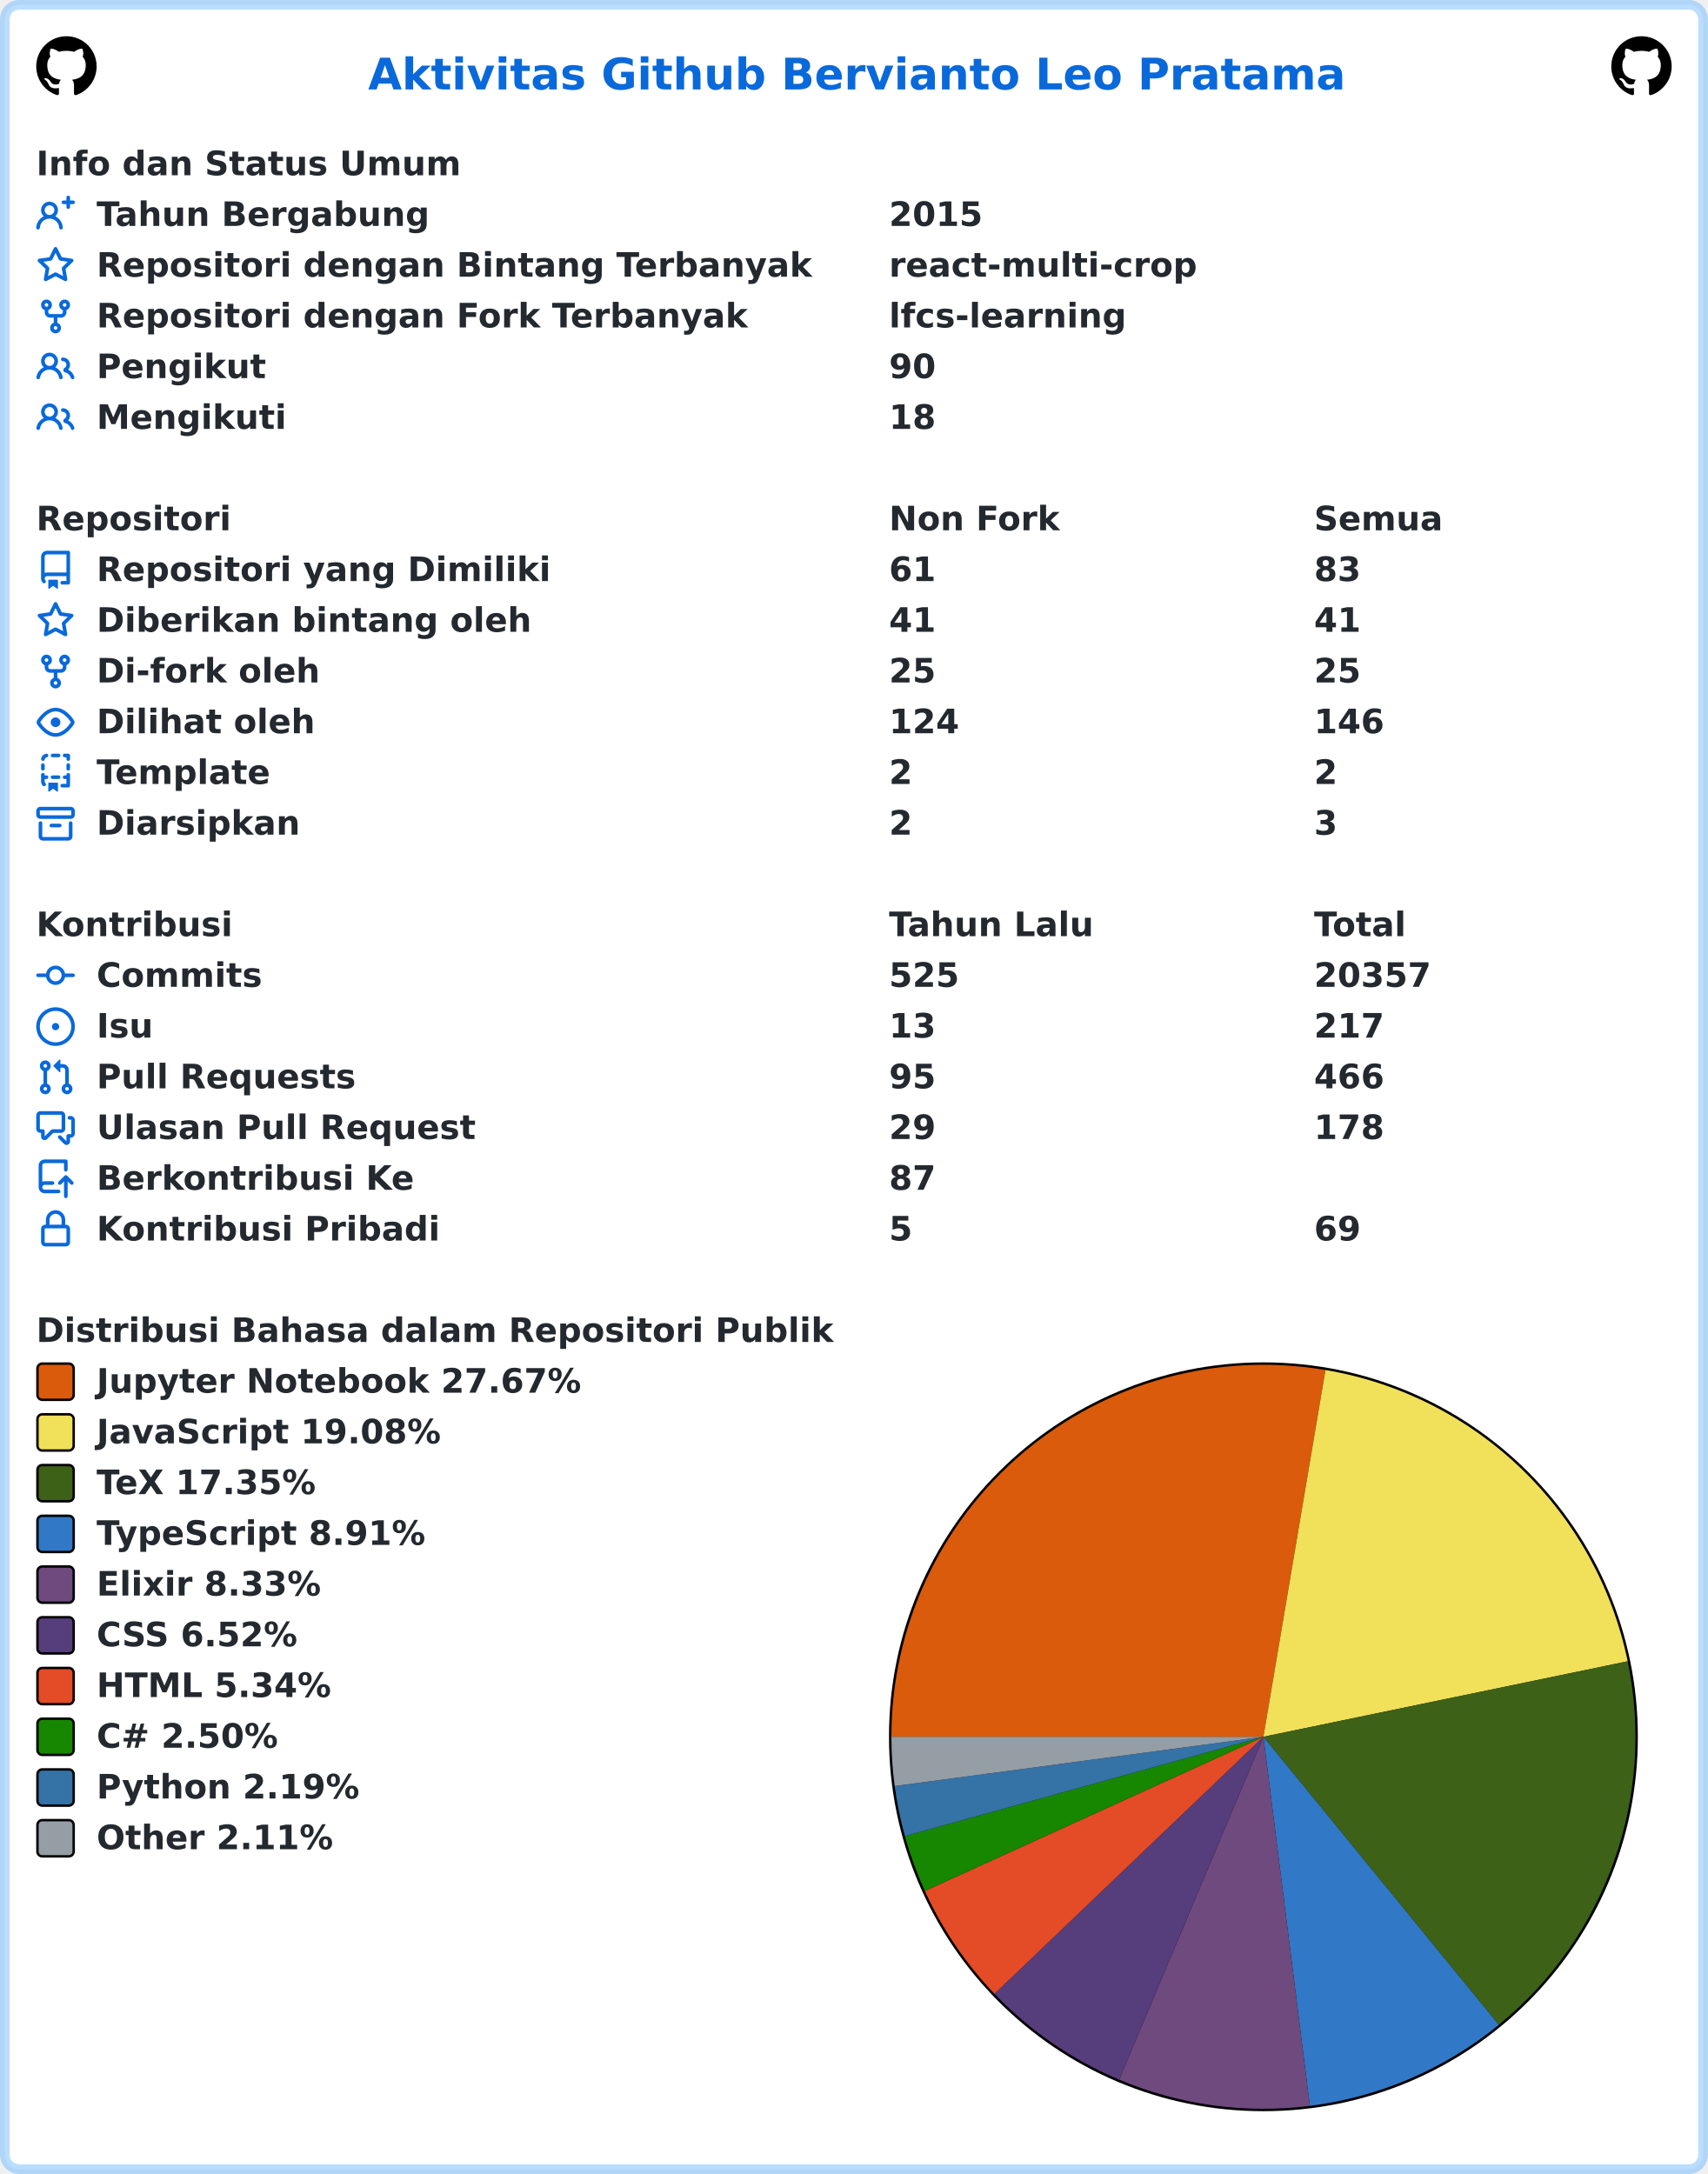
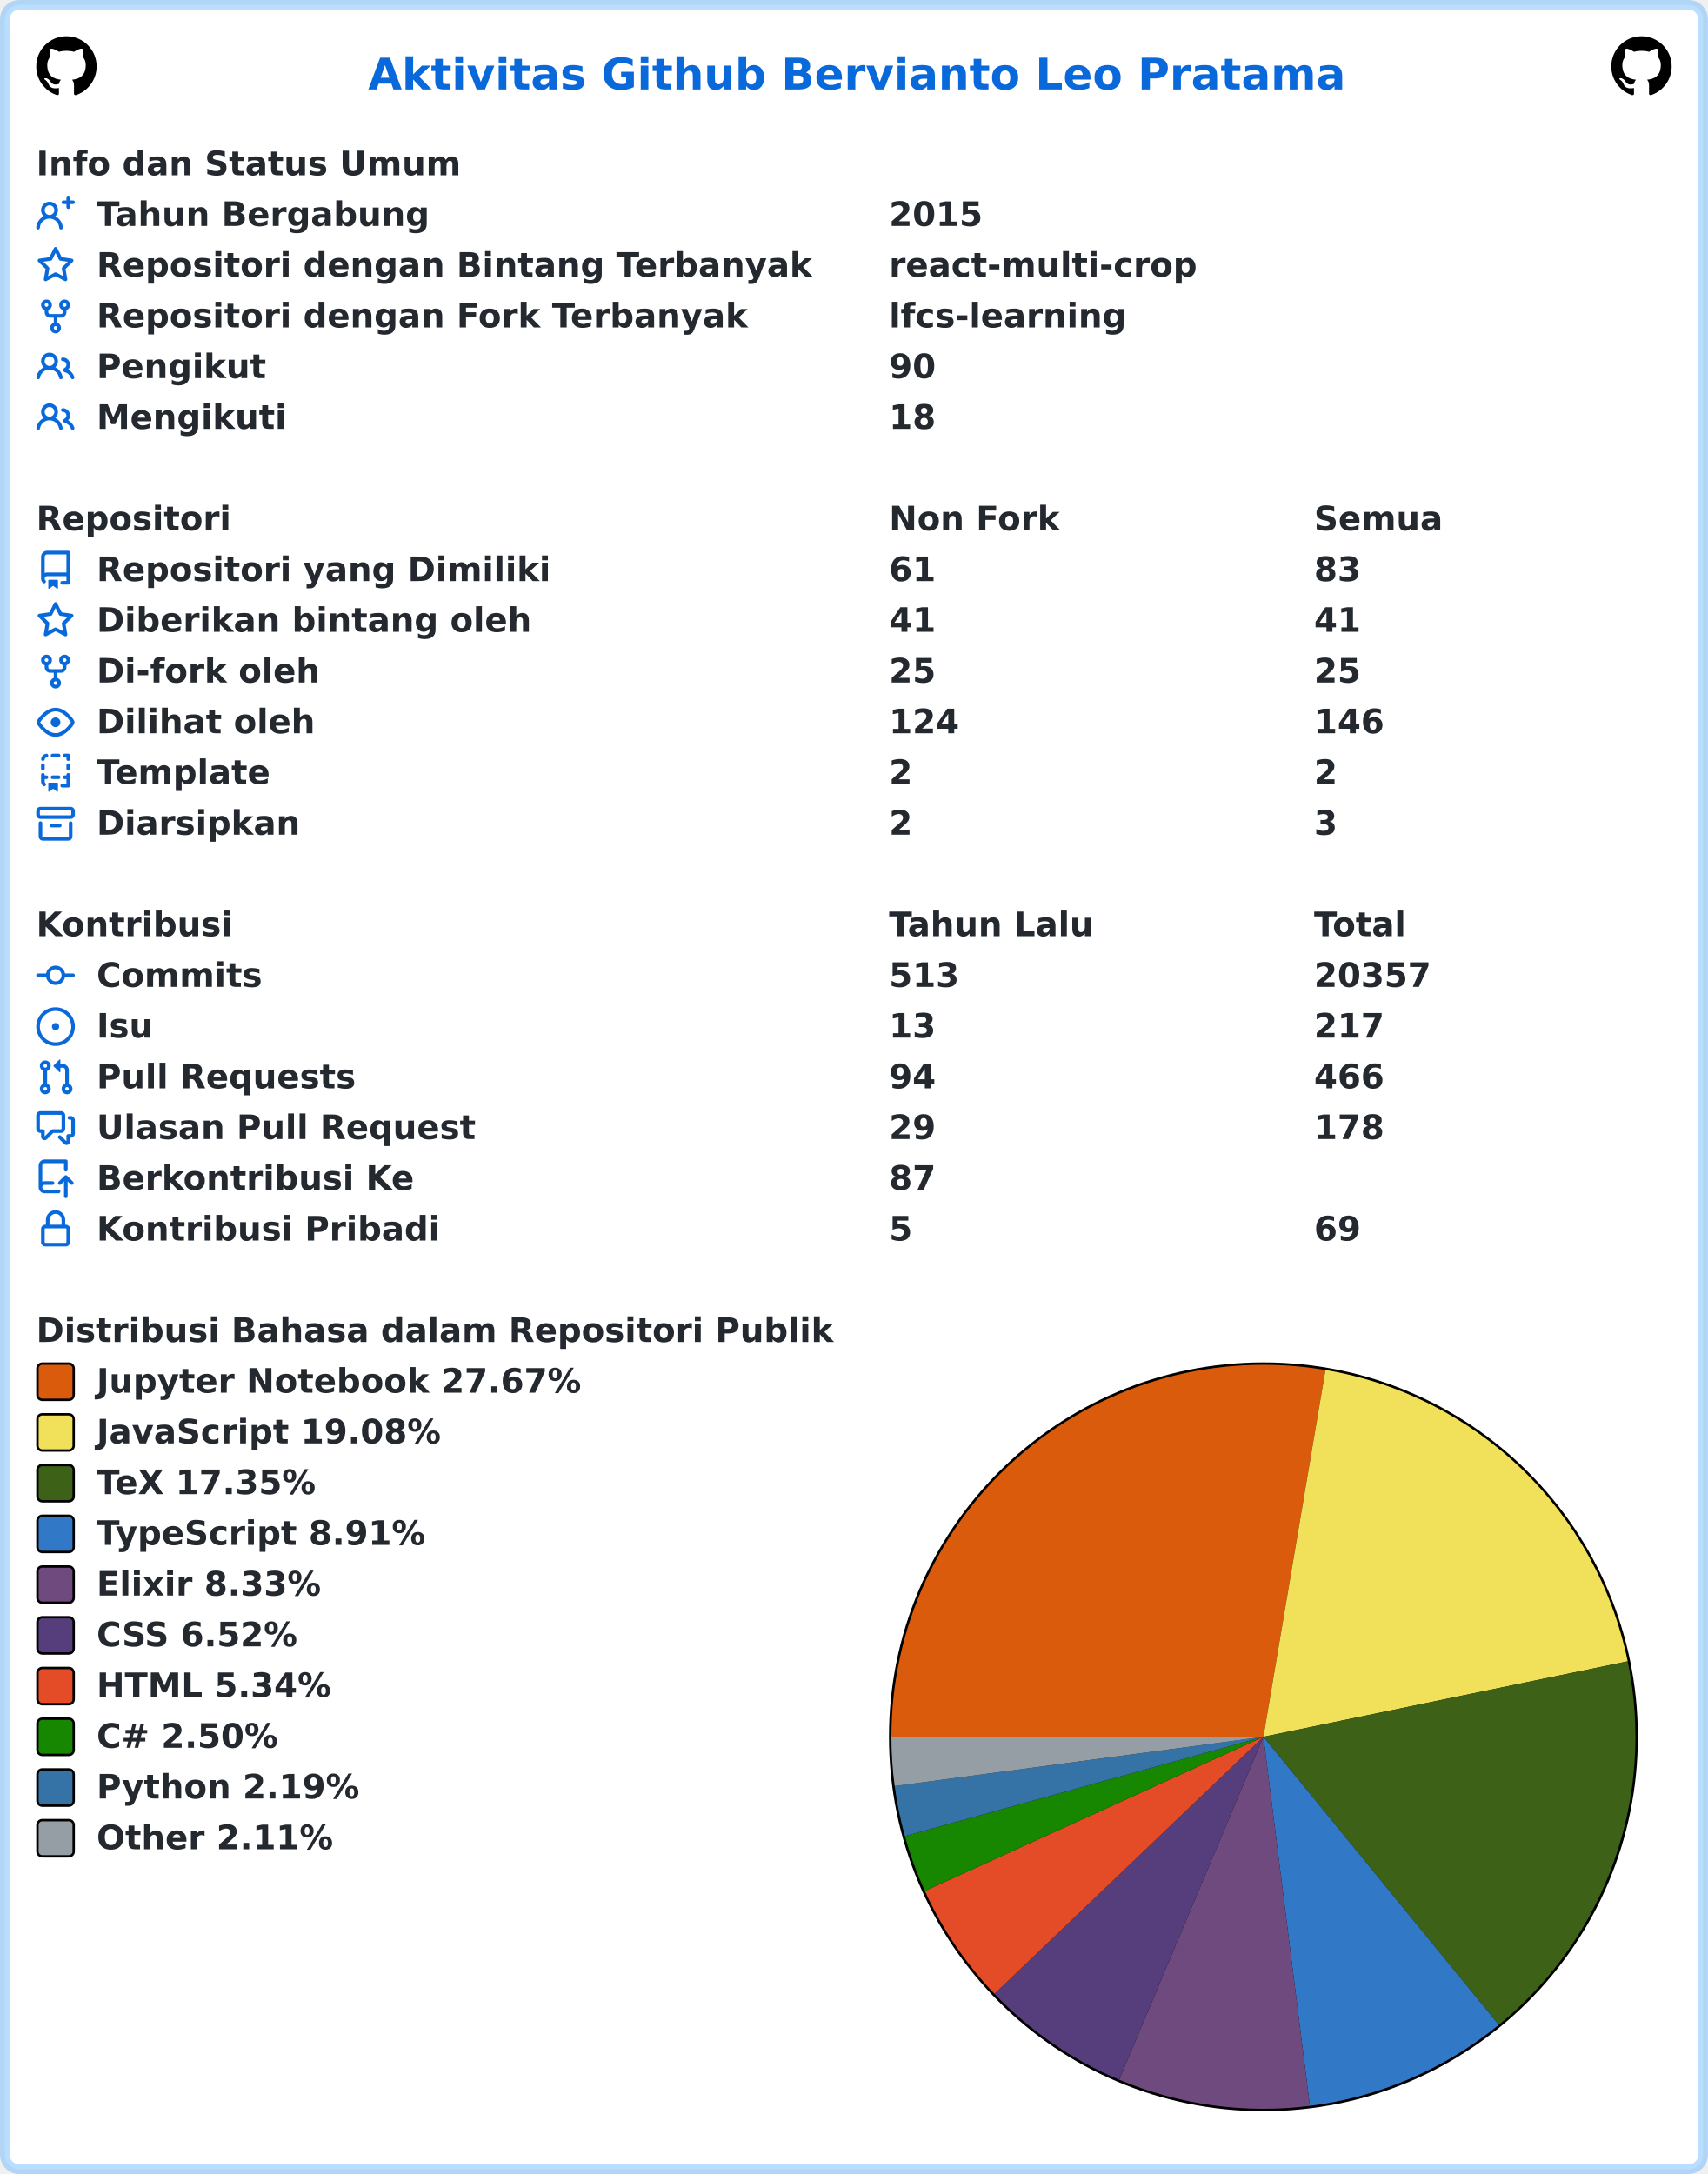
<svg xmlns="http://www.w3.org/2000/svg" width="707" height="900" viewBox="0 0 707 900" lang="id" xml:lang="id">
  <rect x="2" y="2" stroke-width="4" rx="6" width="703" height="896" stroke="rgba(84,174,255,0.4)" fill="#ffffff" />
  <g font-weight="600" font-size="110pt" font-family="Verdana,Geneva,DejaVu Sans,sans-serif" text-rendering="geometricPrecision">
    <text x="1239" y="301" lengthAdjust="spacingAndGlyphs" textLength="3261" transform="scale(0.123)" fill="#0969da">Aktivitas Github Bervianto Leo Pratama</text>
    <svg x="15" y="15" width="25" height="25" viewBox="0 0 16 16">
      <path fill="#000000" fill-rule="evenodd" d="M8 0C3.58 0 0 3.58 0 8c0 3.54 2.29 6.53 5.47 7.59.4.07.55-.17.55-.38 0-.19-.01-.82-.01-1.49-2.01.37-2.53-.49-2.69-.94-.09-.23-.48-.94-.82-1.13-.28-.15-.68-.52-.01-.53.63-.01 1.08.58 1.23.82.72 1.21 1.87.87 2.33.66.07-.52.28-.87.51-1.07-1.78-.2-3.64-.89-3.64-3.95 0-.87.31-1.59.82-2.15-.08-.2-.36-1.02.08-2.12 0 0 .67-.21 2.2.82.64-.18 1.32-.27 2-.27.68 0 1.36.09 2 .27 1.53-1.04 2.2-.82 2.2-.82.44 1.1.16 1.92.08 2.12.51.56.82 1.27.82 2.15 0 3.07-1.87 3.75-3.65 3.95.29.25.54.73.54 1.48 0 1.07-.01 1.93-.01 2.2 0 .21.15.46.55.38A8.013 8.013 0 0016 8c0-4.42-3.58-8-8-8z" />
    </svg>
    <svg x="667" y="15" width="25" height="25" viewBox="0 0 16 16">
      <path fill="#000000" fill-rule="evenodd" d="M8 0C3.58 0 0 3.58 0 8c0 3.54 2.29 6.53 5.47 7.59.4.07.55-.17.55-.38 0-.19-.01-.82-.01-1.49-2.01.37-2.53-.49-2.69-.94-.09-.23-.48-.94-.82-1.13-.28-.15-.68-.52-.01-.53.63-.01 1.08.58 1.23.82.72 1.21 1.87.87 2.33.66.07-.52.28-.87.51-1.07-1.78-.2-3.64-.89-3.64-3.95 0-.87.31-1.59.82-2.15-.08-.2-.36-1.02.08-2.12 0 0 .67-.21 2.2.82.64-.18 1.32-.27 2-.27.68 0 1.36.09 2 .27 1.53-1.04 2.2-.82 2.2-.82.44 1.1.16 1.92.08 2.12.51.56.82 1.27.82 2.15 0 3.07-1.87 3.75-3.65 3.95.29.25.54.73.54 1.48 0 1.07-.01 1.93-.01 2.2 0 .21.15.46.55.38A8.013 8.013 0 0016 8c0-4.42-3.58-8-8-8z" />
    </svg>
    <g transform="translate(0, 60)" fill="#24292f">
      <g transform="translate(15, 0)">
        <g transform="scale(0.095)">
          <text x="0" y="132" textLength="1852" lengthAdjust="spacingAndGlyphs">Info dan Status Umum</text>
        </g>
      </g>
      <g transform="translate(15, 21)">
        <path fill="#0969da" fill-rule="evenodd" d="M13.25 0a.75.75 0 01.75.75V2h1.25a.75.75 0 010 1.5H14v1.25a.75.75 0 01-1.5 0V3.5h-1.25a.75.75 0 010-1.5h1.25V.75a.75.75 0 01.75-.75zM5.5 4a2 2 0 100 4 2 2 0 000-4zm2.4 4.548a3.5 3.5 0 10-4.799 0 5.527 5.527 0 00-3.1 4.66.75.75 0 101.498.085A4.01 4.01 0 015.5 9.5a4.01 4.01 0 014.001 3.793.75.75 0 101.498-.086 5.527 5.527 0 00-3.1-4.659z" />
        <g transform="scale(0.095)">
          <text lengthAdjust="spacingAndGlyphs" textLength="1478" x="263" y="132">Tahun Bergabung</text>
          <text lengthAdjust="spacingAndGlyphs" textLength="420" x="3716" y="132">2015</text>
        </g>
      </g>
      <g transform="translate(15, 42)">
        <path fill="#0969da" fill-rule="evenodd" d="M8 .25a.75.75 0 01.673.418l1.882 3.815 4.21.612a.75.75 0 01.416 1.279l-3.046 2.97.719 4.192a.75.75 0 01-1.088.791L8 12.347l-3.766 1.98a.75.75 0 01-1.088-.79l.72-4.194L.818 6.374a.75.75 0 01.416-1.28l4.21-.611L7.327.668A.75.75 0 018 .25zm0 2.445L6.615 5.5a.75.75 0 01-.564.41l-3.097.45 2.24 2.184a.75.75 0 01.216.664l-.528 3.084 2.769-1.456a.75.75 0 01.698 0l2.77 1.456-.53-3.084a.75.75 0 01.216-.664l2.24-2.183-3.096-.45a.75.75 0 01-.564-.41L8 2.694v.001z" />
        <g transform="scale(0.095)">
          <text lengthAdjust="spacingAndGlyphs" textLength="3126" x="263" y="132">Repositori dengan Bintang Terbanyak</text>
          <text lengthAdjust="spacingAndGlyphs" textLength="1330" x="3716" y="132">react-multi-crop</text>
        </g>
      </g>
      <g transform="translate(15, 63)">
        <path fill="#0969da" fill-rule="evenodd" d="M5 3.25a.75.75 0 11-1.5 0 .75.75 0 011.5 0zm0 2.122a2.25 2.25 0 10-1.5 0v.878A2.25 2.25 0 005.75 8.5h1.5v2.128a2.251 2.251 0 101.5 0V8.5h1.5a2.25 2.25 0 002.25-2.25v-.878a2.25 2.25 0 10-1.5 0v.878a.75.75 0 01-.75.75h-4.5A.75.75 0 015 6.25v-.878zm3.75 7.378a.75.75 0 11-1.5 0 .75.75 0 011.5 0zm3-8.75a.75.75 0 100-1.5.75.75 0 000 1.5z" />
        <g transform="scale(0.095)">
          <text lengthAdjust="spacingAndGlyphs" textLength="2846" x="263" y="132">Repositori dengan Fork Terbanyak</text>
          <text lengthAdjust="spacingAndGlyphs" textLength="1018" x="3716" y="132">lfcs-learning</text>
        </g>
      </g>
      <g transform="translate(15, 84)">
        <path fill="#0969da" fill-rule="evenodd" d="M5.5 3.5a2 2 0 100 4 2 2 0 000-4zM2 5.5a3.5 3.5 0 115.898 2.549 5.507 5.507 0 013.034 4.084.75.75 0 11-1.482.235 4.001 4.001 0 00-7.9 0 .75.75 0 01-1.482-.236A5.507 5.507 0 013.102 8.05 3.49 3.49 0 012 5.5zM11 4a.75.75 0 100 1.5 1.5 1.5 0 01.666 2.844.75.75 0 00-.416.672v.352a.75.75 0 00.574.73c1.2.289 2.162 1.2 2.522 2.372a.75.75 0 101.434-.44 5.01 5.01 0 00-2.56-3.012A3 3 0 0011 4z" />
        <g transform="scale(0.095)">
          <text lengthAdjust="spacingAndGlyphs" textLength="723" x="263" y="132">Pengikut</text>
          <text lengthAdjust="spacingAndGlyphs" textLength="210" x="3716" y="132">90</text>
        </g>
      </g>
      <g transform="translate(15, 105)">
        <path fill="#0969da" fill-rule="evenodd" d="M5.5 3.5a2 2 0 100 4 2 2 0 000-4zM2 5.5a3.5 3.5 0 115.898 2.549 5.507 5.507 0 013.034 4.084.75.75 0 11-1.482.235 4.001 4.001 0 00-7.9 0 .75.75 0 01-1.482-.236A5.507 5.507 0 013.102 8.05 3.49 3.49 0 012 5.5zM11 4a.75.75 0 100 1.5 1.5 1.5 0 01.666 2.844.75.75 0 00-.416.672v.352a.75.75 0 00.574.73c1.2.289 2.162 1.2 2.522 2.372a.75.75 0 101.434-.44 5.01 5.01 0 00-2.56-3.012A3 3 0 0011 4z" />
        <g transform="scale(0.095)">
          <text lengthAdjust="spacingAndGlyphs" textLength="813" x="263" y="132">Mengikuti</text>
          <text lengthAdjust="spacingAndGlyphs" textLength="210" x="3716" y="132">18</text>
        </g>
      </g>
    </g>
    <g transform="translate(0, 207)" fill="#24292f">
      <g transform="translate(15, 0)">
        <g transform="scale(0.095)">
          <text x="0" y="132" textLength="832" lengthAdjust="spacingAndGlyphs">Repositori</text>
          <text x="3716" y="132" textLength="740" lengthAdjust="spacingAndGlyphs">Non Fork</text>
          <text x="5568" y="132" textLength="573" lengthAdjust="spacingAndGlyphs">Semua</text>
        </g>
      </g>
      <g transform="translate(15, 21)">
        <path fill="#0969da" fill-rule="evenodd" d="M2 2.5A2.5 2.5 0 014.5 0h8.75a.75.75 0 01.75.75v12.5a.75.75 0 01-.75.75h-2.5a.75.75 0 110-1.5h1.75v-2h-8a1 1 0 00-.714 1.7.75.75 0 01-1.072 1.05A2.495 2.495 0 012 11.5v-9zm10.5-1V9h-8c-.356 0-.694.074-1 .208V2.5a1 1 0 011-1h8zM5 12.25v3.25a.25.25 0 00.4.2l1.45-1.087a.25.25 0 01.3 0L8.6 15.7a.25.25 0 00.4-.2v-3.25a.25.25 0 00-.25-.25h-3.5a.25.25 0 00-.25.25z" />
        <g transform="scale(0.095)">
          <text lengthAdjust="spacingAndGlyphs" textLength="1962" x="263" y="132">Repositori yang Dimiliki</text>
          <text lengthAdjust="spacingAndGlyphs" textLength="210" x="3716" y="132">61</text>
          <text lengthAdjust="spacingAndGlyphs" textLength="210" x="5568" y="132">83</text>
        </g>
      </g>
      <g transform="translate(15, 42)">
        <path fill="#0969da" fill-rule="evenodd" d="M8 .25a.75.75 0 01.673.418l1.882 3.815 4.21.612a.75.75 0 01.416 1.279l-3.046 2.97.719 4.192a.75.75 0 01-1.088.791L8 12.347l-3.766 1.98a.75.75 0 01-1.088-.79l.72-4.194L.818 6.374a.75.75 0 01.416-1.28l4.21-.611L7.327.668A.75.75 0 018 .25zm0 2.445L6.615 5.5a.75.75 0 01-.564.41l-3.097.45 2.24 2.184a.75.75 0 01.216.664l-.528 3.084 2.769-1.456a.75.75 0 01.698 0l2.77 1.456-.53-3.084a.75.75 0 01.216-.664l2.24-2.183-3.096-.45a.75.75 0 01-.564-.41L8 2.694v.001z" />
        <g transform="scale(0.095)">
          <text lengthAdjust="spacingAndGlyphs" textLength="1887" x="263" y="132">Diberikan bintang oleh</text>
          <text lengthAdjust="spacingAndGlyphs" textLength="210" x="3716" y="132">41</text>
          <text lengthAdjust="spacingAndGlyphs" textLength="210" x="5568" y="132">41</text>
        </g>
      </g>
      <g transform="translate(15, 63)">
        <path fill="#0969da" fill-rule="evenodd" d="M5 3.25a.75.75 0 11-1.5 0 .75.75 0 011.5 0zm0 2.122a2.25 2.25 0 10-1.5 0v.878A2.25 2.25 0 005.75 8.5h1.5v2.128a2.251 2.251 0 101.5 0V8.5h1.5a2.25 2.25 0 002.25-2.25v-.878a2.25 2.25 0 10-1.5 0v.878a.75.75 0 01-.75.75h-4.5A.75.75 0 015 6.25v-.878zm3.75 7.378a.75.75 0 11-1.5 0 .75.75 0 011.5 0zm3-8.75a.75.75 0 100-1.5.75.75 0 000 1.5z" />
        <g transform="scale(0.095)">
          <text lengthAdjust="spacingAndGlyphs" textLength="963" x="263" y="132">Di-fork oleh</text>
          <text lengthAdjust="spacingAndGlyphs" textLength="210" x="3716" y="132">25</text>
          <text lengthAdjust="spacingAndGlyphs" textLength="210" x="5568" y="132">25</text>
        </g>
      </g>
      <g transform="translate(15, 84)">
        <path fill="#0969da" fill-rule="evenodd" d="M1.679 7.932c.412-.621 1.242-1.75 2.366-2.717C5.175 4.242 6.527 3.5 8 3.5c1.473 0 2.824.742 3.955 1.715 1.124.967 1.954 2.096 2.366 2.717a.119.119 0 010 .136c-.412.621-1.242 1.75-2.366 2.717C10.825 11.758 9.473 12.5 8 12.5c-1.473 0-2.824-.742-3.955-1.715C2.92 9.818 2.09 8.69 1.679 8.068a.119.119 0 010-.136zM8 2c-1.981 0-3.67.992-4.933 2.078C1.797 5.169.88 6.423.43 7.1a1.619 1.619 0 000 1.798c.45.678 1.367 1.932 2.637 3.024C4.329 13.008 6.019 14 8 14c1.981 0 3.67-.992 4.933-2.078 1.27-1.091 2.187-2.345 2.637-3.023a1.619 1.619 0 000-1.798c-.45-.678-1.367-1.932-2.637-3.023C11.671 2.992 9.981 2 8 2zm0 8a2 2 0 100-4 2 2 0 000 4z" />
        <g transform="scale(0.095)">
          <text lengthAdjust="spacingAndGlyphs" textLength="944" x="263" y="132">Dilihat oleh</text>
          <text lengthAdjust="spacingAndGlyphs" textLength="315" x="3716" y="132">124</text>
          <text lengthAdjust="spacingAndGlyphs" textLength="315" x="5568" y="132">146</text>
        </g>
      </g>
      <g transform="translate(15, 105)">
        <path fill="#0969da" fill-rule="evenodd" d="M6 .75A.75.75 0 016.75 0h2.5a.75.75 0 010 1.5h-2.5A.75.75 0 016 .75zm5 0a.75.75 0 01.75-.75h1.5a.75.75 0 01.75.75v1.5a.75.75 0 01-1.5 0V1.5h-.75A.75.75 0 0111 .75zM4.992.662a.75.75 0 01-.636.848c-.436.063-.783.41-.846.846a.75.75 0 01-1.485-.212A2.501 2.501 0 014.144.025a.75.75 0 01.848.637zM2.75 4a.75.75 0 01.75.75v1.5a.75.75 0 01-1.5 0v-1.5A.75.75 0 012.75 4zm10.5 0a.75.75 0 01.75.75v1.5a.75.75 0 01-1.5 0v-1.5a.75.75 0 01.75-.75zM2.75 8a.75.75 0 01.75.75v.268A1.72 1.72 0 013.75 9h.5a.75.75 0 010 1.5h-.5a.25.25 0 00-.25.25v.75c0 .28.114.532.3.714a.75.75 0 01-1.05 1.072A2.495 2.495 0 012 11.5V8.75A.75.75 0 012.75 8zm10.5 0a.75.75 0 01.75.75v4.5a.75.75 0 01-.75.75h-2.5a.75.75 0 010-1.5h1.75v-2h-.75a.75.75 0 010-1.5h.75v-.25a.75.75 0 01.75-.75zM6 9.75A.75.75 0 016.75 9h2.5a.75.75 0 010 1.5h-2.5A.75.75 0 016 9.75zm-1 2.5v3.25a.25.25 0 00.4.2l1.45-1.087a.25.25 0 01.3 0L8.6 15.7a.25.25 0 00.4-.2v-3.25a.25.25 0 00-.25-.25h-3.5a.25.25 0 00-.25.25z" />
        <g transform="scale(0.095)">
          <text lengthAdjust="spacingAndGlyphs" textLength="783" x="263" y="132">Template</text>
          <text lengthAdjust="spacingAndGlyphs" textLength="105" x="3716" y="132">2</text>
          <text lengthAdjust="spacingAndGlyphs" textLength="105" x="5568" y="132">2</text>
        </g>
      </g>
      <g transform="translate(15, 126)">
        <path fill="#0969da" fill-rule="evenodd" d="M1.75 2.5a.25.25 0 00-.25.25v1.5c0 .138.112.25.25.25h12.5a.25.25 0 00.25-.25v-1.5a.25.25 0 00-.25-.25H1.75zM0 2.75C0 1.784.784 1 1.75 1h12.5c.966 0 1.75.784 1.75 1.75v1.5A1.75 1.75 0 0114.25 6H1.75A1.75 1.75 0 010 4.25v-1.5zM1.75 7a.75.75 0 01.75.75v5.5c0 .138.112.25.25.25h10.5a.25.25 0 00.25-.25v-5.5a.75.75 0 111.5 0v5.5A1.75 1.75 0 0113.25 15H2.75A1.75 1.75 0 011 13.25v-5.5A.75.75 0 011.75 7zm4.5 1a.75.75 0 000 1.5h3.5a.75.75 0 100-1.5h-3.5z" />
        <g transform="scale(0.095)">
          <text lengthAdjust="spacingAndGlyphs" textLength="880" x="263" y="132">Diarsipkan</text>
          <text lengthAdjust="spacingAndGlyphs" textLength="105" x="3716" y="132">2</text>
          <text lengthAdjust="spacingAndGlyphs" textLength="105" x="5568" y="132">3</text>
        </g>
      </g>
    </g>
    <g transform="translate(0, 375)" fill="#24292f">
      <g transform="translate(15, 0)">
        <g transform="scale(0.095)">
          <text x="0" y="132" textLength="834" lengthAdjust="spacingAndGlyphs">Kontribusi</text>
          <text x="3716" y="132" textLength="914" lengthAdjust="spacingAndGlyphs">Tahun Lalu</text>
          <text x="5568" y="132" textLength="414" lengthAdjust="spacingAndGlyphs">Total</text>
        </g>
      </g>
      <g transform="translate(15, 21)">
        <path fill="#0969da" fill-rule="evenodd" d="M10.5 7.75a2.5 2.5 0 11-5 0 2.5 2.5 0 015 0zm1.43.75a4.002 4.002 0 01-7.86 0H.75a.75.75 0 110-1.5h3.32a4.001 4.001 0 017.86 0h3.32a.75.75 0 110 1.5h-3.32z" />
        <g transform="scale(0.095)">
          <text lengthAdjust="spacingAndGlyphs" textLength="734" x="263" y="132">Commits</text>
-           <text lengthAdjust="spacingAndGlyphs" textLength="315" x="3716" y="132">525</text>
+           <text lengthAdjust="spacingAndGlyphs" textLength="315" x="3716" y="132">513</text>
          <text lengthAdjust="spacingAndGlyphs" textLength="525" x="5568" y="132">20357</text>
        </g>
      </g>
      <g transform="translate(15, 42)">
        <path fill="#0969da" d="M8 9.5a1.5 1.5 0 100-3 1.5 1.5 0 000 3z" />
        <path fill="#0969da" fill-rule="evenodd" d="M8 0a8 8 0 100 16A8 8 0 008 0zM1.5 8a6.5 6.5 0 1113 0 6.5 6.5 0 01-13 0z" />
        <g transform="scale(0.095)">
          <text lengthAdjust="spacingAndGlyphs" textLength="238" x="263" y="132">Isu</text>
          <text lengthAdjust="spacingAndGlyphs" textLength="210" x="3716" y="132">13</text>
          <text lengthAdjust="spacingAndGlyphs" textLength="315" x="5568" y="132">217</text>
        </g>
      </g>
      <g transform="translate(15, 63)">
        <path fill="#0969da" fill-rule="evenodd" d="M7.177 3.073L9.573.677A.25.25 0 0110 .854v4.792a.25.25 0 01-.427.177L7.177 3.427a.25.25 0 010-.354zM3.75 2.5a.75.75 0 100 1.5.75.75 0 000-1.5zm-2.25.75a2.25 2.25 0 113 2.122v5.256a2.251 2.251 0 11-1.5 0V5.372A2.25 2.25 0 011.5 3.25zM11 2.5h-1V4h1a1 1 0 011 1v5.628a2.251 2.251 0 101.5 0V5A2.5 2.5 0 0011 2.5zm1 10.25a.75.75 0 111.5 0 .75.75 0 01-1.5 0zM3.75 12a.75.75 0 100 1.5.75.75 0 000-1.5z" />
        <g transform="scale(0.095)">
          <text lengthAdjust="spacingAndGlyphs" textLength="1113" x="263" y="132">Pull Requests</text>
-           <text lengthAdjust="spacingAndGlyphs" textLength="210" x="3716" y="132">95</text>
+           <text lengthAdjust="spacingAndGlyphs" textLength="210" x="3716" y="132">94</text>
          <text lengthAdjust="spacingAndGlyphs" textLength="315" x="5568" y="132">466</text>
        </g>
      </g>
      <g transform="translate(15, 84)">
        <path fill="#0969da" fill-rule="evenodd" d="M1.5 2.75a.25.25 0 01.25-.25h8.5a.25.25 0 01.25.25v5.5a.25.25 0 01-.25.25h-3.5a.75.75 0 00-.53.22L3.5 11.44V9.25a.75.75 0 00-.75-.75h-1a.25.25 0 01-.25-.25v-5.5zM1.75 1A1.75 1.75 0 000 2.75v5.5C0 9.216.784 10 1.75 10H2v1.543a1.457 1.457 0 002.487 1.03L7.061 10h3.189A1.75 1.75 0 0012 8.25v-5.5A1.75 1.75 0 0010.25 1h-8.5zM14.5 4.75a.25.25 0 00-.25-.25h-.5a.75.75 0 110-1.5h.5c.966 0 1.75.784 1.75 1.75v5.5A1.75 1.75 0 0114.25 12H14v1.543a1.457 1.457 0 01-2.487 1.03L9.22 12.28a.75.75 0 111.06-1.06l2.22 2.22v-2.19a.75.75 0 01.75-.75h1a.25.25 0 00.25-.25v-5.5z" />
        <g transform="scale(0.095)">
          <text lengthAdjust="spacingAndGlyphs" textLength="1640" x="263" y="132">Ulasan Pull Request</text>
          <text lengthAdjust="spacingAndGlyphs" textLength="210" x="3716" y="132">29</text>
          <text lengthAdjust="spacingAndGlyphs" textLength="315" x="5568" y="132">178</text>
        </g>
      </g>
      <g transform="translate(15, 105)">
        <path fill="#0969da" fill-rule="evenodd" d="M1 2.5A2.5 2.5 0 013.5 0h8.75a.75.75 0 01.75.75v3.5a.75.75 0 01-1.5 0V1.5h-8a1 1 0 00-1 1v6.708A2.492 2.492 0 013.5 9h3.25a.75.75 0 010 1.5H3.5a1 1 0 100 2h5.75a.75.75 0 010 1.5H3.5A2.5 2.5 0 011 11.5v-9zm13.23 7.79a.75.75 0 001.06-1.06l-2.505-2.505a.75.75 0 00-1.06 0L9.22 9.229a.75.75 0 001.06 1.061l1.225-1.224v6.184a.75.75 0 001.5 0V9.066l1.224 1.224z" />
        <g transform="scale(0.095)">
          <text lengthAdjust="spacingAndGlyphs" textLength="1366" x="263" y="132">Berkontribusi Ke</text>
          <text lengthAdjust="spacingAndGlyphs" textLength="210" x="3716" y="132">87</text>
        </g>
      </g>
      <g transform="translate(15, 126)">
        <path fill="#0969da" fill-rule="evenodd" d="M4 4v2h-.25A1.75 1.75 0 002 7.75v5.5c0 .966.784 1.75 1.75 1.75h8.5A1.75 1.75 0 0014 13.25v-5.5A1.75 1.75 0 0012.25 6H12V4a4 4 0 10-8 0zm6.5 2V4a2.5 2.5 0 00-5 0v2h5zM12 7.5h.25a.25.25 0 01.25.25v5.5a.25.25 0 01-.25.25h-8.5a.25.25 0 01-.25-.25v-5.5a.25.25 0 01.25-.25H12z" />
        <g transform="scale(0.095)">
          <text lengthAdjust="spacingAndGlyphs" textLength="1456" x="263" y="132">Kontribusi Pribadi</text>
          <text lengthAdjust="spacingAndGlyphs" textLength="105" x="3716" y="132">5</text>
          <text lengthAdjust="spacingAndGlyphs" textLength="210" x="5568" y="132">69</text>
        </g>
      </g>
    </g>
    <g transform="translate(0, 543)" fill="#24292f">
      <g transform="translate(15, 0)">
        <g transform="scale(0.095)">
          <text x="0" y="132" textLength="3438" lengthAdjust="spacingAndGlyphs">Distribusi Bahasa dalam Repositori Publik</text>
        </g>
      </g>
      <g transform="translate(368, 21)">
        <circle cx="155" cy="155" r="155" fill="#000000" />
      </g>
      <g transform="translate(369, 22)">
        <path fill-rule="evenodd" fill="#DA5B0B" d="M 0.0,154 A 154 154 0 0 1 179.678 2.156 L 154,154 Z" />
        <path fill-rule="evenodd" fill="#f1e05a" d="M 179.678,2.156 A 154 154 0 0 1 304.796 122.749 L 154,154 Z" />
        <path fill-rule="evenodd" fill="#3D6117" d="M 304.796,122.749 A 154 154 0 0 1 251.447 273.248 L 154,154 Z" />
        <path fill-rule="evenodd" fill="#3178c6" d="M 251.447,273.248 A 154 154 0 0 1 173.23 306.795 L 154,154 Z" />
        <path fill-rule="evenodd" fill="#6e4a7e" d="M 173.23,306.795 A 154 154 0 0 1 94.281 295.95 L 154,154 Z" />
        <path fill-rule="evenodd" fill="#563d7c" d="M 94.281,295.95 A 154 154 0 0 1 42.673 260.407 L 154,154 Z" />
        <path fill-rule="evenodd" fill="#e34c26" d="M 42.673,260.407 A 154 154 0 0 1 13.848 217.823 L 154,154 Z" />
        <path fill-rule="evenodd" fill="#178600" d="M 13.848,217.823 A 154 154 0 0 1 5.59 195.114 L 154,154 Z" />
        <path fill-rule="evenodd" fill="#3572A5" d="M 5.59,195.114 A 154 154 0 0 1 1.357 174.4 L 154,154 Z" />
        <path fill-rule="evenodd" fill="#959da5" d="M 1.357,174.4 A 154 154 0 0 1 0.0 154 L 154,154 Z" />
      </g>
      <g transform="translate(15, 21)">
        <rect x="0.5" y="0.5" rx="2" width="15" height="15" fill="#DA5B0B" stroke-width="1" stroke="#000000" />
        <text transform="scale(0.095)" x="263" y="132" textLength="2126" lengthAdjust="spacingAndGlyphs">Jupyter Notebook 27.67%</text>
      </g>
      <g transform="translate(15, 42)">
        <rect x="0.5" y="0.5" rx="2" width="15" height="15" fill="#f1e05a" stroke-width="1" stroke="#000000" />
        <text transform="scale(0.095)" x="263" y="132" textLength="1516" lengthAdjust="spacingAndGlyphs">JavaScript 19.08%</text>
      </g>
      <g transform="translate(15, 63)">
        <rect x="0.5" y="0.5" rx="2" width="15" height="15" fill="#3D6117" stroke-width="1" stroke="#000000" />
        <text transform="scale(0.095)" x="263" y="132" textLength="999" lengthAdjust="spacingAndGlyphs">TeX 17.35%</text>
      </g>
      <g transform="translate(15, 84)">
        <rect x="0.5" y="0.5" rx="2" width="15" height="15" fill="#3178c6" stroke-width="1" stroke="#000000" />
        <text transform="scale(0.095)" x="263" y="132" textLength="1462" lengthAdjust="spacingAndGlyphs">TypeScript 8.91%</text>
      </g>
      <g transform="translate(15, 105)">
        <rect x="0.5" y="0.5" rx="2" width="15" height="15" fill="#6e4a7e" stroke-width="1" stroke="#000000" />
        <text transform="scale(0.095)" x="263" y="132" textLength="987" lengthAdjust="spacingAndGlyphs">Elixir 8.33%</text>
      </g>
      <g transform="translate(15, 126)">
        <rect x="0.5" y="0.5" rx="2" width="15" height="15" fill="#563d7c" stroke-width="1" stroke="#000000" />
        <text transform="scale(0.095)" x="263" y="132" textLength="903" lengthAdjust="spacingAndGlyphs">CSS 6.52%</text>
      </g>
      <g transform="translate(15, 147)">
        <rect x="0.5" y="0.5" rx="2" width="15" height="15" fill="#e34c26" stroke-width="1" stroke="#000000" />
        <text transform="scale(0.095)" x="263" y="132" textLength="1036" lengthAdjust="spacingAndGlyphs">HTML 5.34%</text>
      </g>
      <g transform="translate(15, 168)">
        <rect x="0.5" y="0.5" rx="2" width="15" height="15" fill="#178600" stroke-width="1" stroke="#000000" />
        <text transform="scale(0.095)" x="263" y="132" textLength="831" lengthAdjust="spacingAndGlyphs">C# 2.50%</text>
      </g>
      <g transform="translate(15, 189)">
        <rect x="0.5" y="0.5" rx="2" width="15" height="15" fill="#3572A5" stroke-width="1" stroke="#000000" />
        <text transform="scale(0.095)" x="263" y="132" textLength="1149" lengthAdjust="spacingAndGlyphs">Python 2.19%</text>
      </g>
      <g transform="translate(15, 210)">
        <rect x="0.5" y="0.5" rx="2" width="15" height="15" fill="#959da5" stroke-width="1" stroke="#000000" />
        <text transform="scale(0.095)" x="263" y="132" textLength="1047" lengthAdjust="spacingAndGlyphs">Other 2.11%</text>
      </g>
    </g>
  </g>
</svg>
